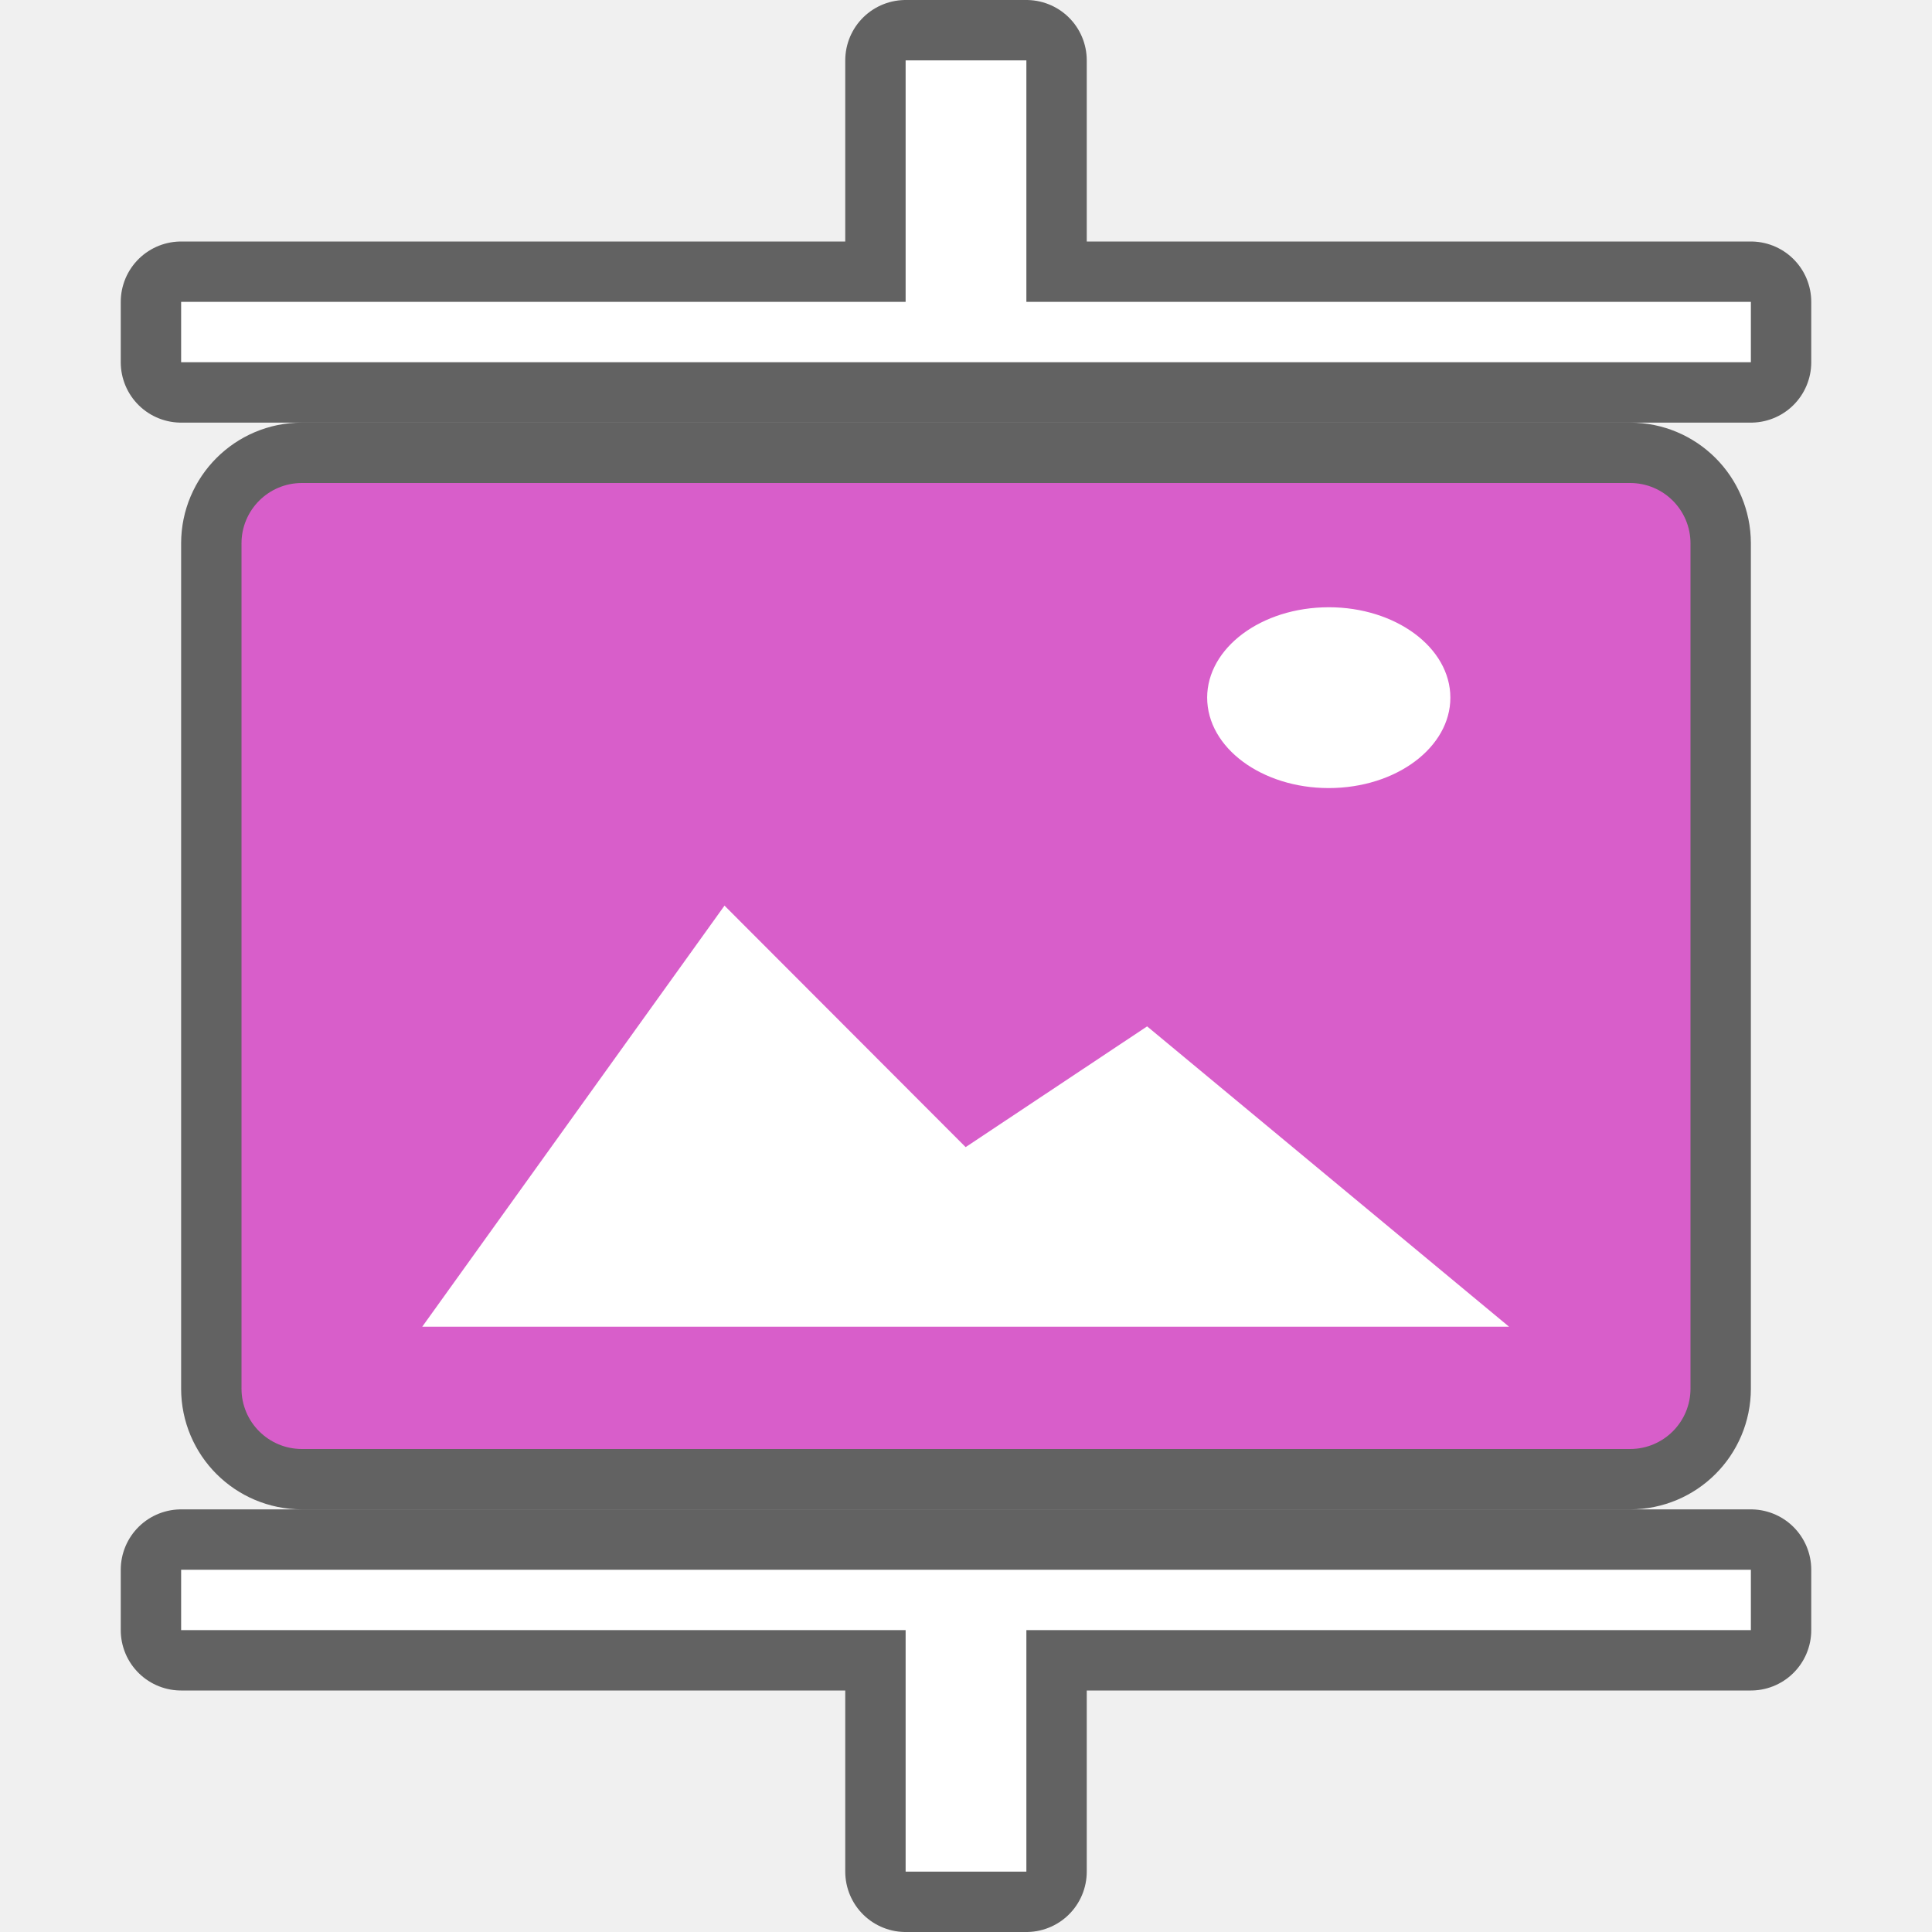
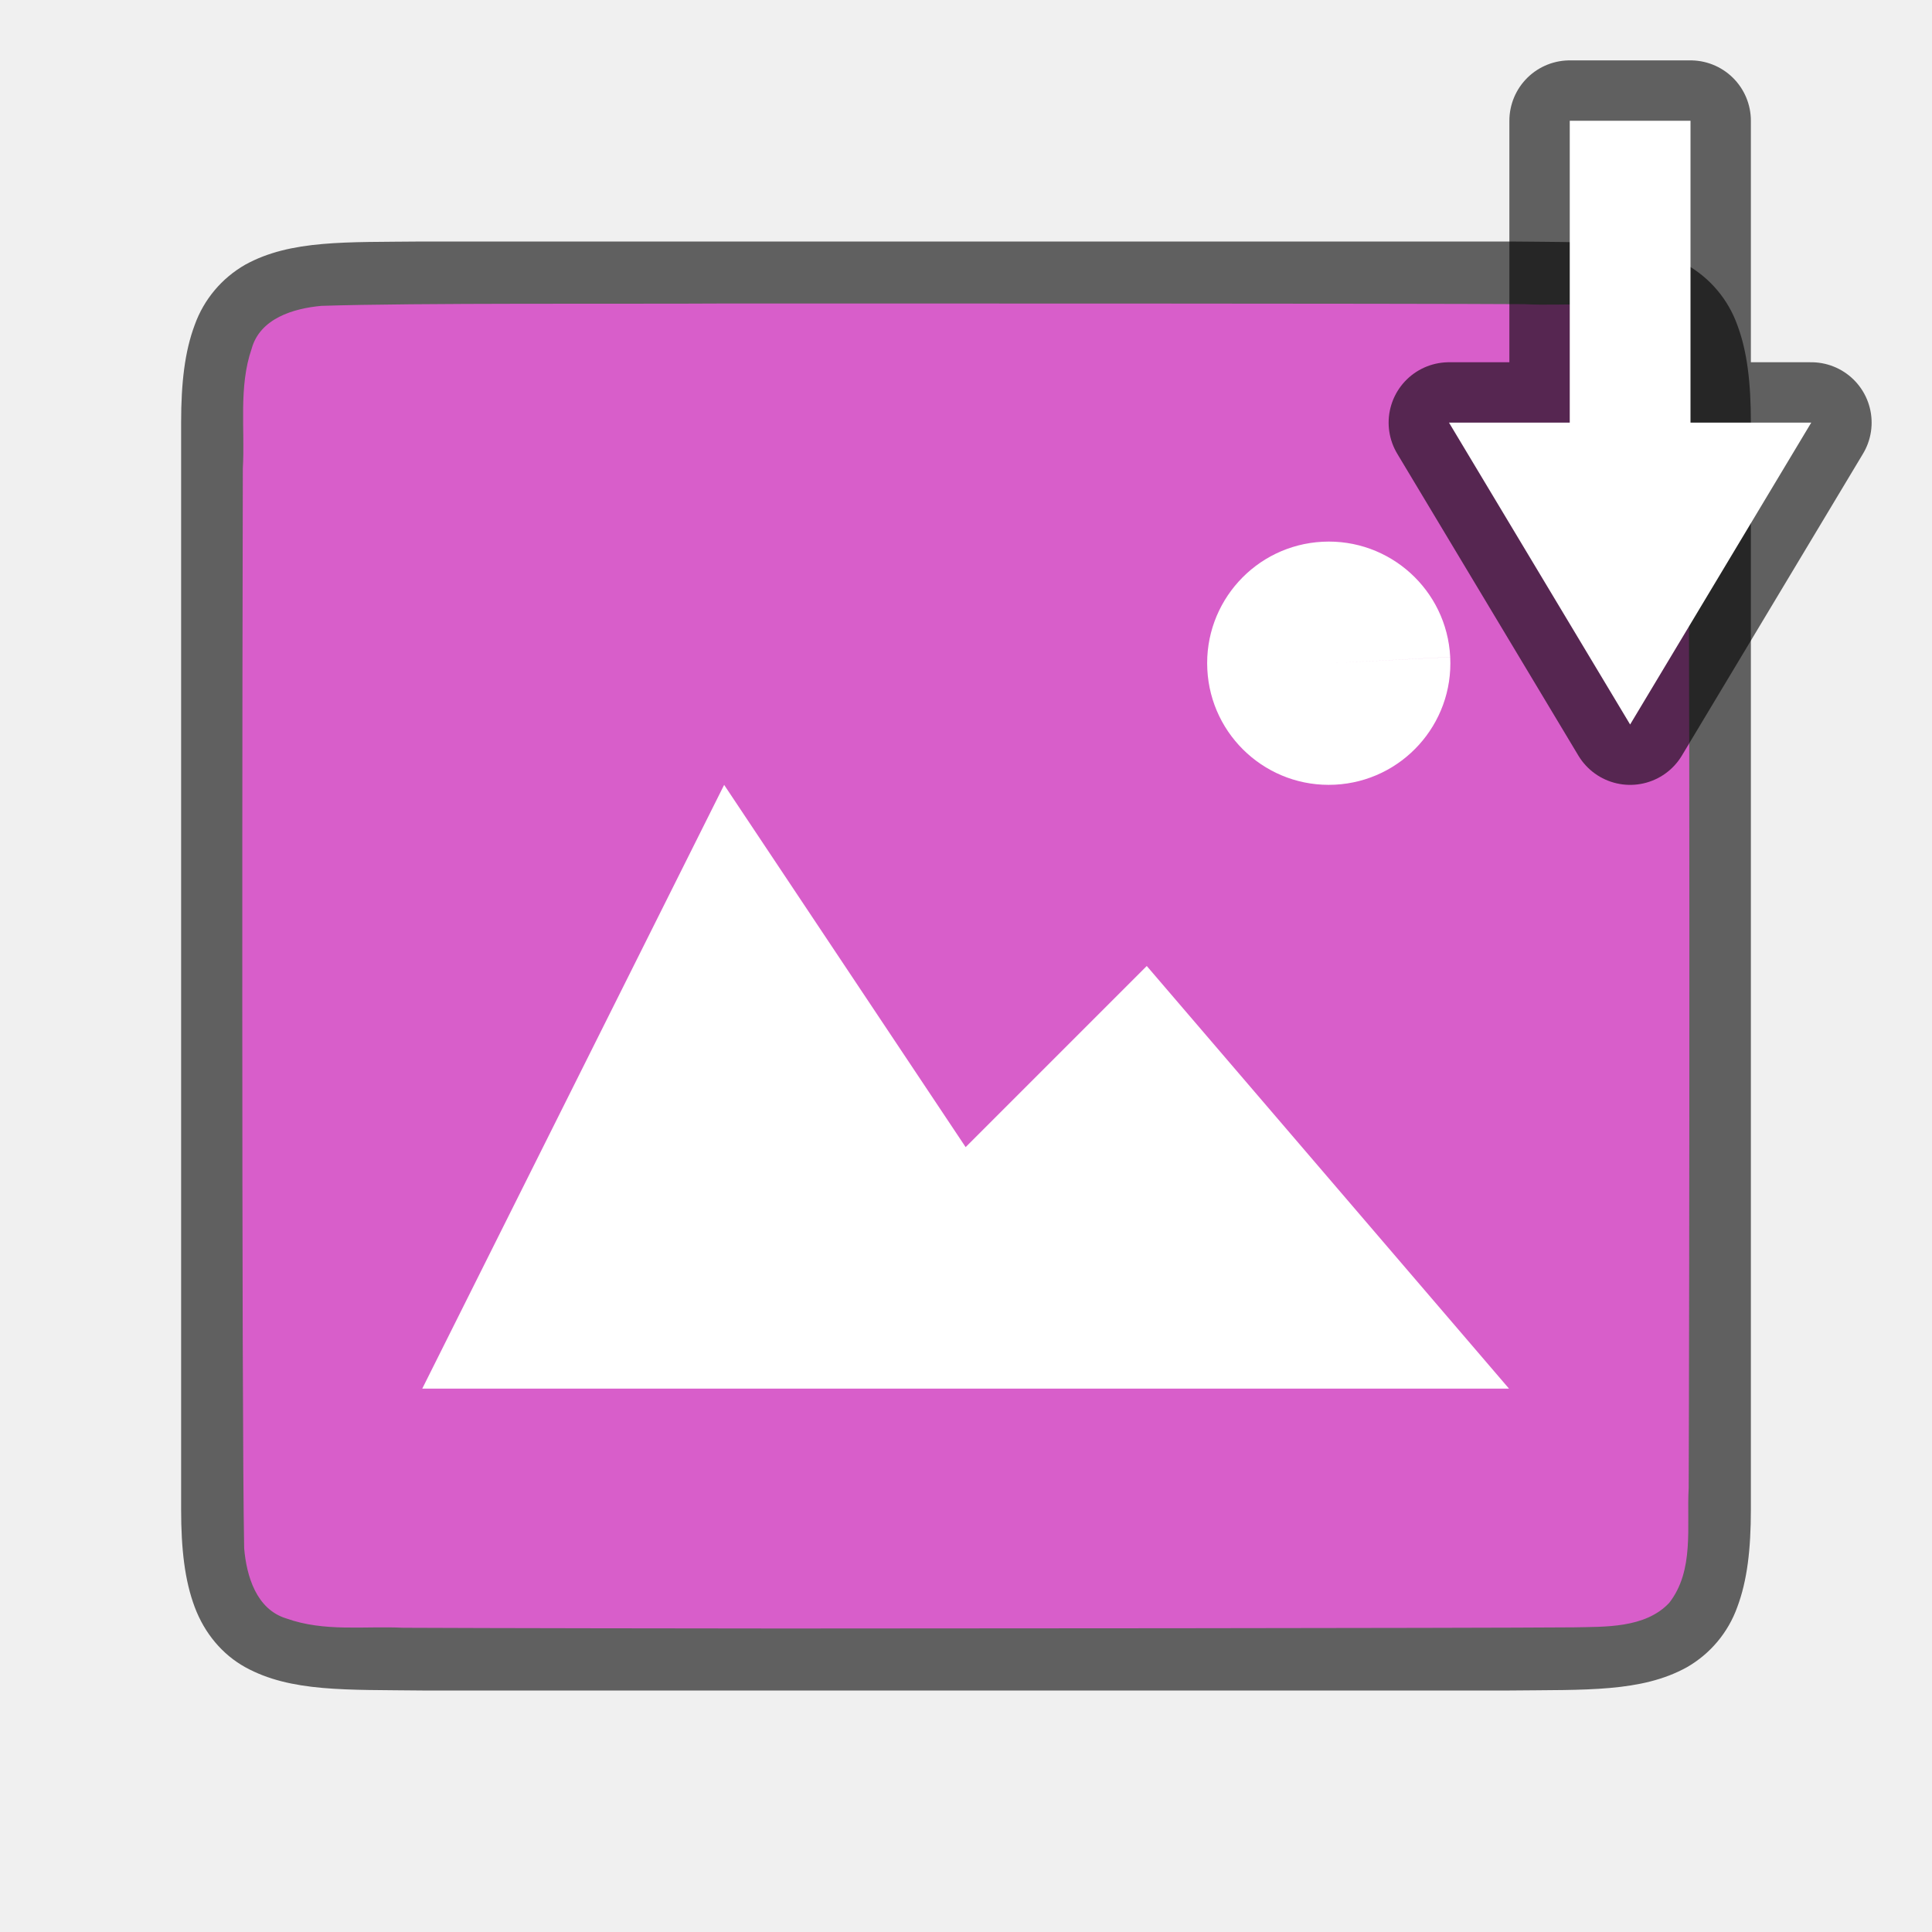
<svg xmlns="http://www.w3.org/2000/svg" viewBox="0 0 32 32">
-   <rect ry="1" y="8" x="4" height="16" width="24" opacity=".6" stroke="#000" stroke-width="2" stroke-linecap="round" stroke-linejoin="round" stroke-opacity=".984" />
-   <path d="M15 1v4H3v1h26V5H17V1z" opacity=".6" stroke="#000" stroke-width="2" stroke-linecap="round" stroke-linejoin="round" stroke-opacity=".984" />
-   <rect width="24" height="16" x="4" y="8" ry="1" fill="#d85eca" />
-   <path style="marker:none" d="M12 15l-5.006 6.974h18L19 17l-3.006 2z" color="#000" overflow="visible" fill="#fff" />
-   <path d="M24.02 11.48a2.014 1.498 0 01-1.91 1.571 2.014 1.498 0 01-2.113-1.42 2.014 1.498 0 011.909-1.571 2.014 1.498 0 012.114 1.419M15 1v4H3v1h26V5H17V1z" fill="#fff" />
-   <path d="M15 31v-4H3v-1h26v1H17v4z" opacity=".6" stroke="#000" stroke-width="2" stroke-linecap="round" stroke-linejoin="round" stroke-opacity=".984" />
-   <path d="M15 31v-4H3v-1h26v1H17v4z" fill="#fff" />
+   <path d="M6.994 4c-1.258.014-2.179-.031-2.932.384a1.88 1.88 0 00-.837.998C3.06 5.822 3 6.342 3 7v18c0 .658.06 1.179.225 1.618.164.438.461.788.837.996.753.415 1.674.371 2.932.386h18.012c1.258-.014 2.179.031 2.932-.384a1.88 1.88 0 00.837-.998c.165-.44.225-.96.225-1.618V7c0-.658-.06-1.179-.225-1.618a1.875 1.875 0 00-.837-.996c-.753-.415-1.674-.371-2.932-.386H6.998z" style="line-height:125%;-inkscape-font-specification:Ubuntu;text-align:center" font-weight="400" font-size="15" font-family="Ubuntu" letter-spacing="0" word-spacing="0" text-anchor="middle" opacity=".6" />
+   <path d="M11.983 5.027c-1.556.01-5.11-.012-6.66.039-.46.042-1.016.206-1.155.71-.219.635-.108 1.333-.146 1.981-.008 2.297-.023 15.597.022 17.886.039.462.202 1.013.699 1.164.632.225 1.284.123 1.936.154 1.424.007 4.85.011 6.276.012 1.704 0 11.408-.005 13.107-.019.512-.012 1.184.02 1.585-.405.421-.54.287-1.268.323-1.904.011-2.444.027-15.911-.022-18.357-.05-.402-.17-.863-.575-1.044-.669-.294-1.427-.168-2.126-.206-1.755-.012-11.51-.012-13.264-.011z" fill="#d85eca" />
+   <path style="marker:none" d="M11.994 13l-5 10h18l-6-7-3 3z" color="#000" overflow="visible" fill="#fff" />
+   <path d="M24.02 10.883a2.014 2.014 0 01-1.91 2.114 2.014 2.014 0 01-2.113-1.91 2.014 2.014 0 011.909-2.114 2.014 2.014 0 012.114 1.909l-2.011.103z" fill="#fff" />
+   <path d="M26 2v5h-2l3 5 3-5h-2V2h-2z" opacity=".6" stroke="#000" stroke-width="2" stroke-linejoin="round" />
+   <path d="M26 2v5h-2l3 5 3-5h-2V2h-2z" fill="#fff" />
</svg>
